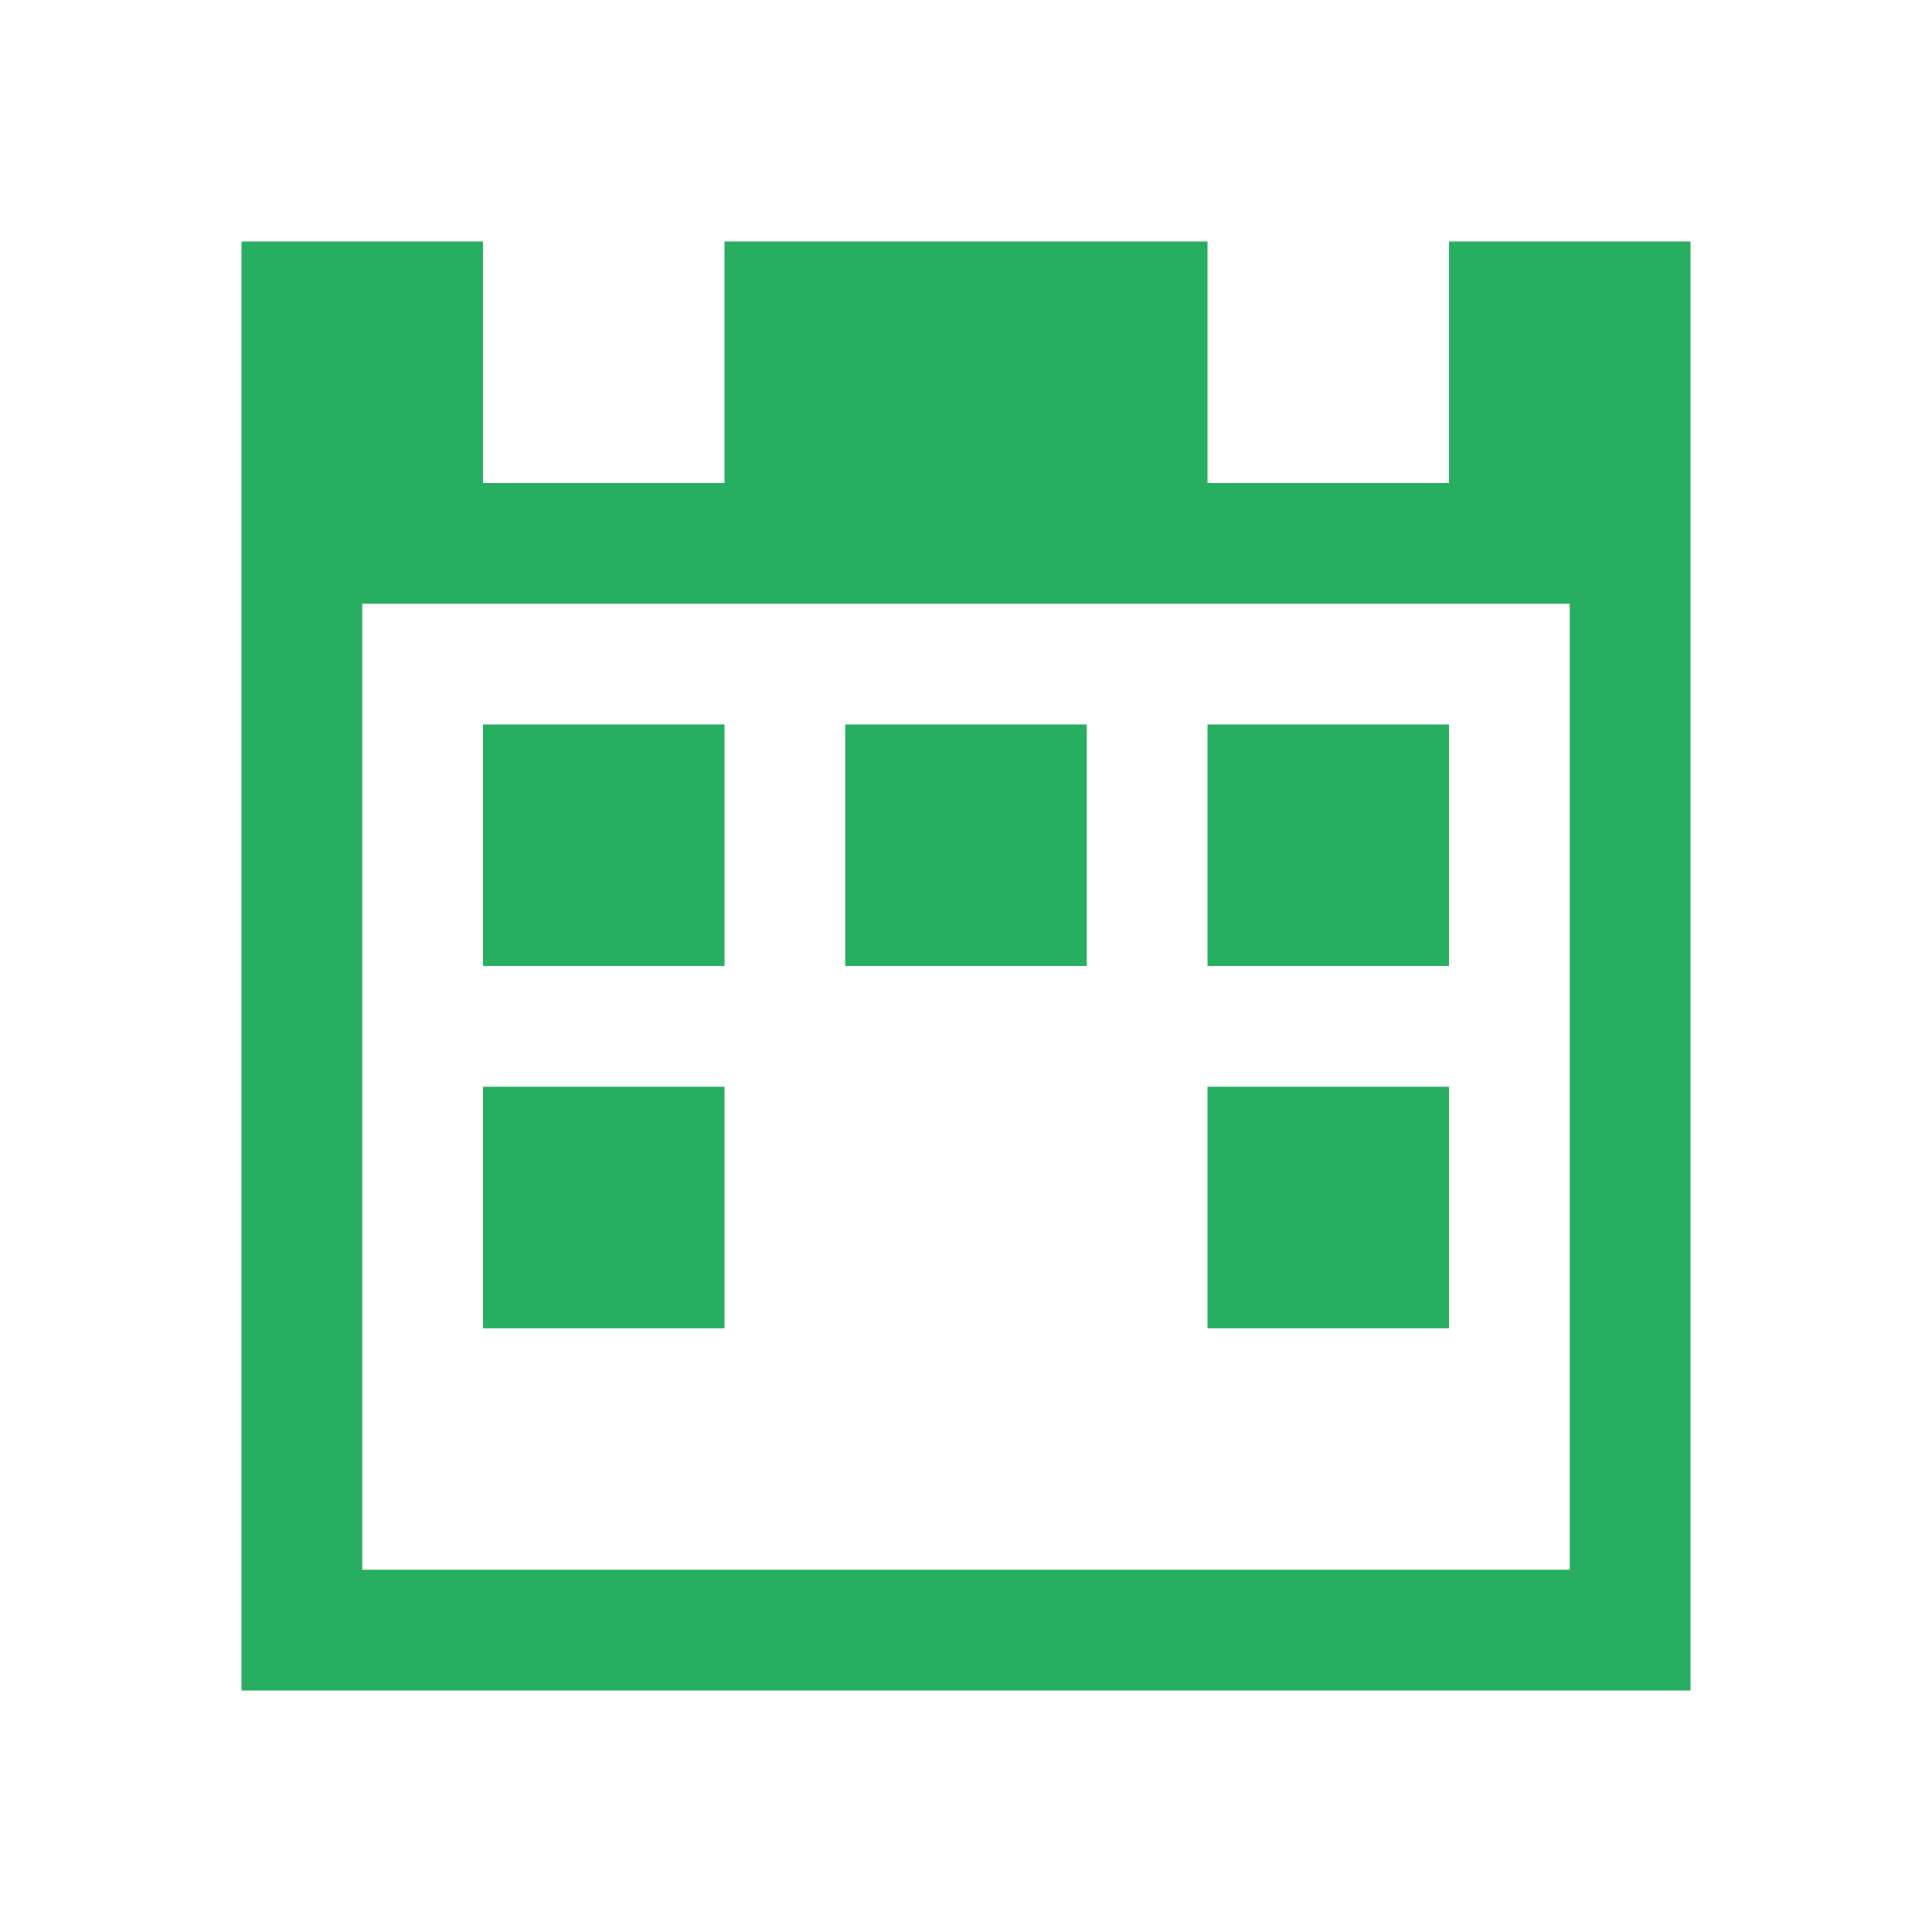
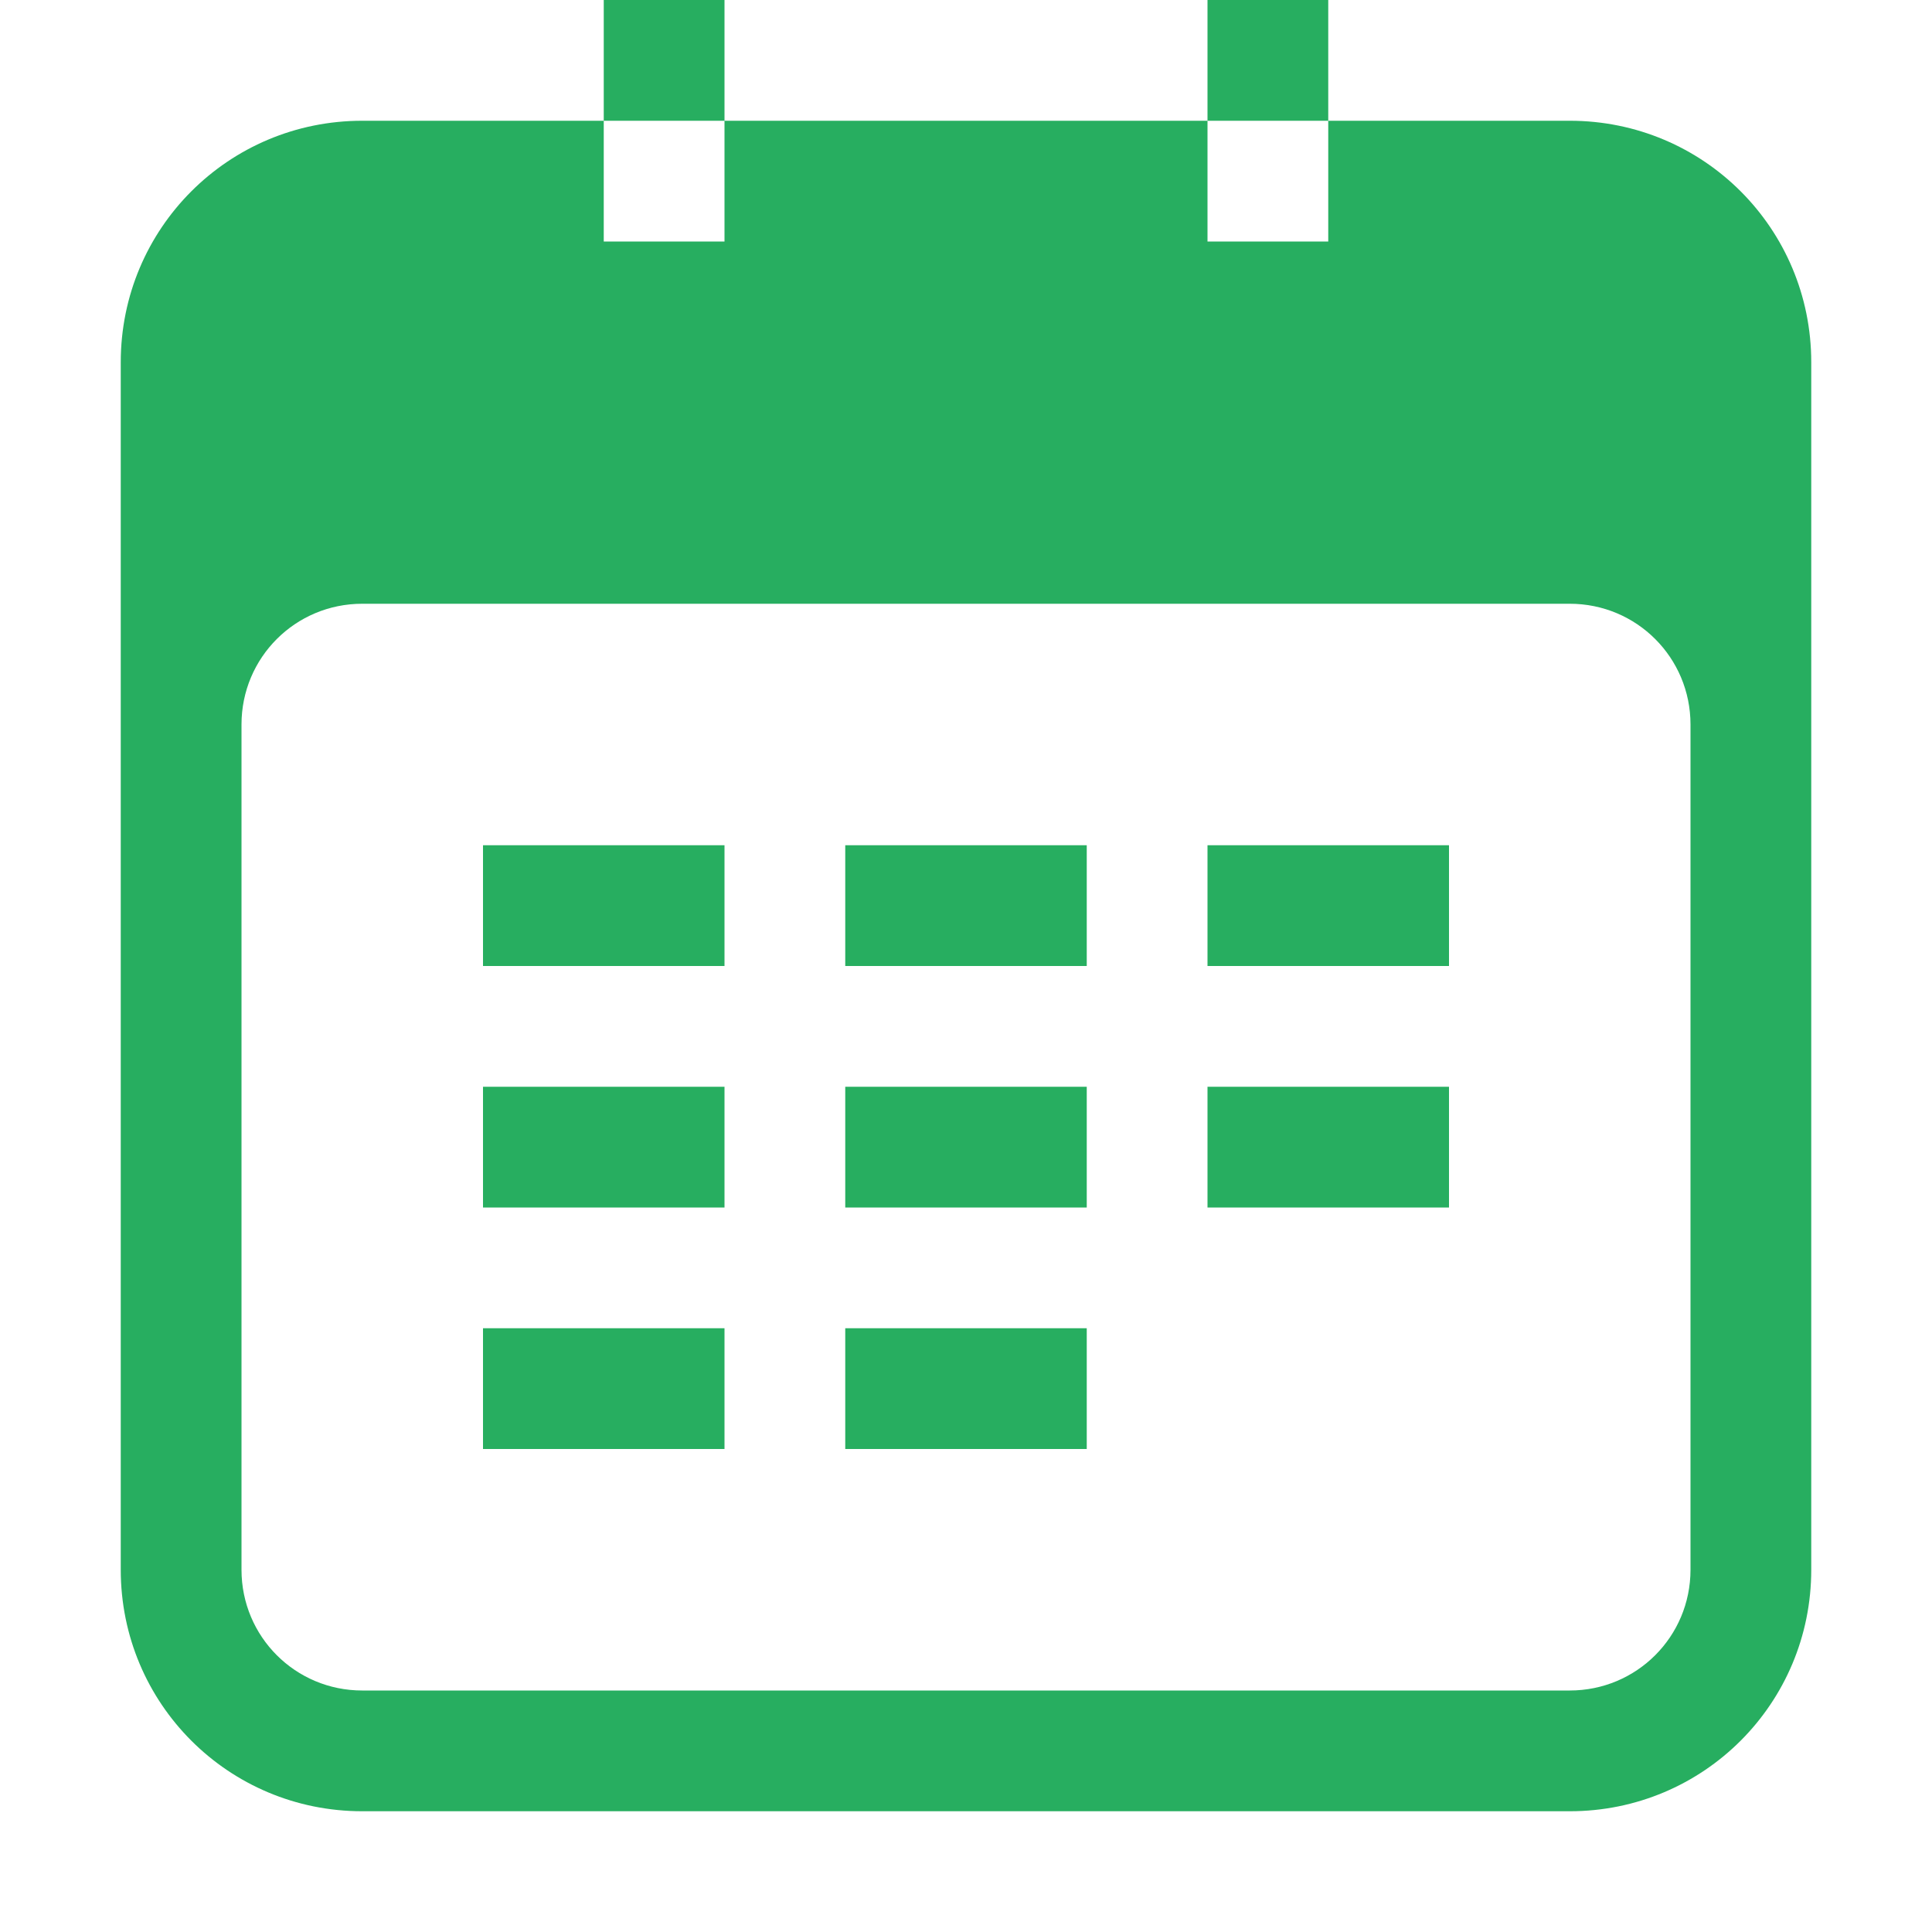
- <svg xmlns="http://www.w3.org/2000/svg" width="16" height="16">
-   <path d="M2 2v12h12V2h-2v2h-2V2H6v2H4V2zm1 3h10v8H3zm1 1v2h2V6zm3 0v2h2V6zm3 0v2h2V6zM4 9v2h2V9zm6 0v2h2V9z" fill="#27ae60" />
+ <svg xmlns="http://www.w3.org/2000/svg" width="16" height="16" version="1.1">
+   <path d="m5 0v1h1v-1h-1zm1 1v1h-1v-1h-2c-1.108 0-2 0.892-2 2v10c0 1.108 0.892 2 2 2h10c1.108 0 2-0.892 2-2v-10c0-1.108-0.892-2-2-2h-2v1h-1v-1h-4zm4 0h1v-1h-1v1zm-7 4h10c0.554 0 1 0.446 1 1v7c0 0.554-0.446 1-1 1h-10c-0.554 0-1-0.446-1-1v-7c0-0.554 0.446-1 1-1zm1 2v1h2v-1h-2zm3 0v1h2v-1h-2zm3 0v1h2v-1h-2zm-6 2v1h2v-1h-2zm3 0v1h2v-1h-2zm3 0v1h2v-1h-2zm-6 2v1h2v-1h-2zm3 0v1h2v-1h-2z" fill="#27ae60" style="paint-order:stroke fill markers" />
</svg>
